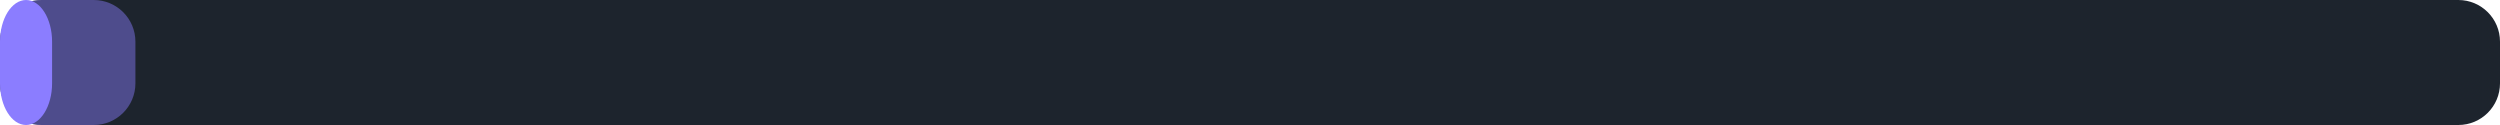
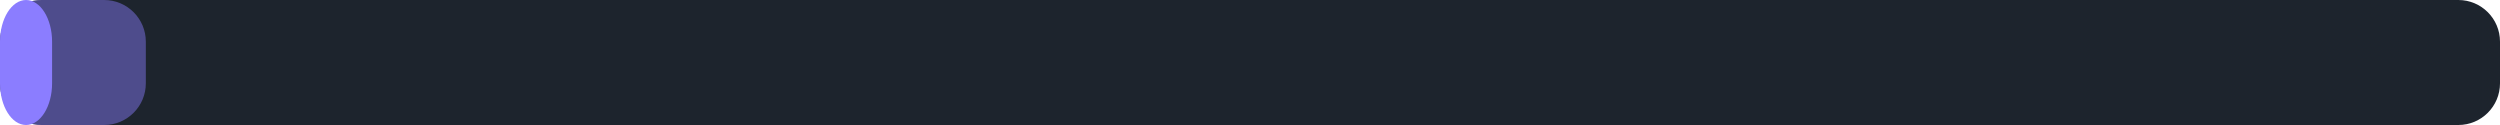
<svg xmlns="http://www.w3.org/2000/svg" width="240" height="12" viewBox="0 0 240 12">
  <rect x="0" y="0" width="240" height="12" rx="4" fill="#1d242d" />
-   <rect x="0" y="0" width="13" height="12" rx="4" fill="#8b7dff" fill-opacity="0.45" />
+   <rect x="0" y="0" width="14" height="12" rx="4" fill="#8b7dff" fill-opacity="0.45" />
  <rect x="0" y="0" width="5" height="12" rx="4" fill="#8b7dff" />
</svg>
